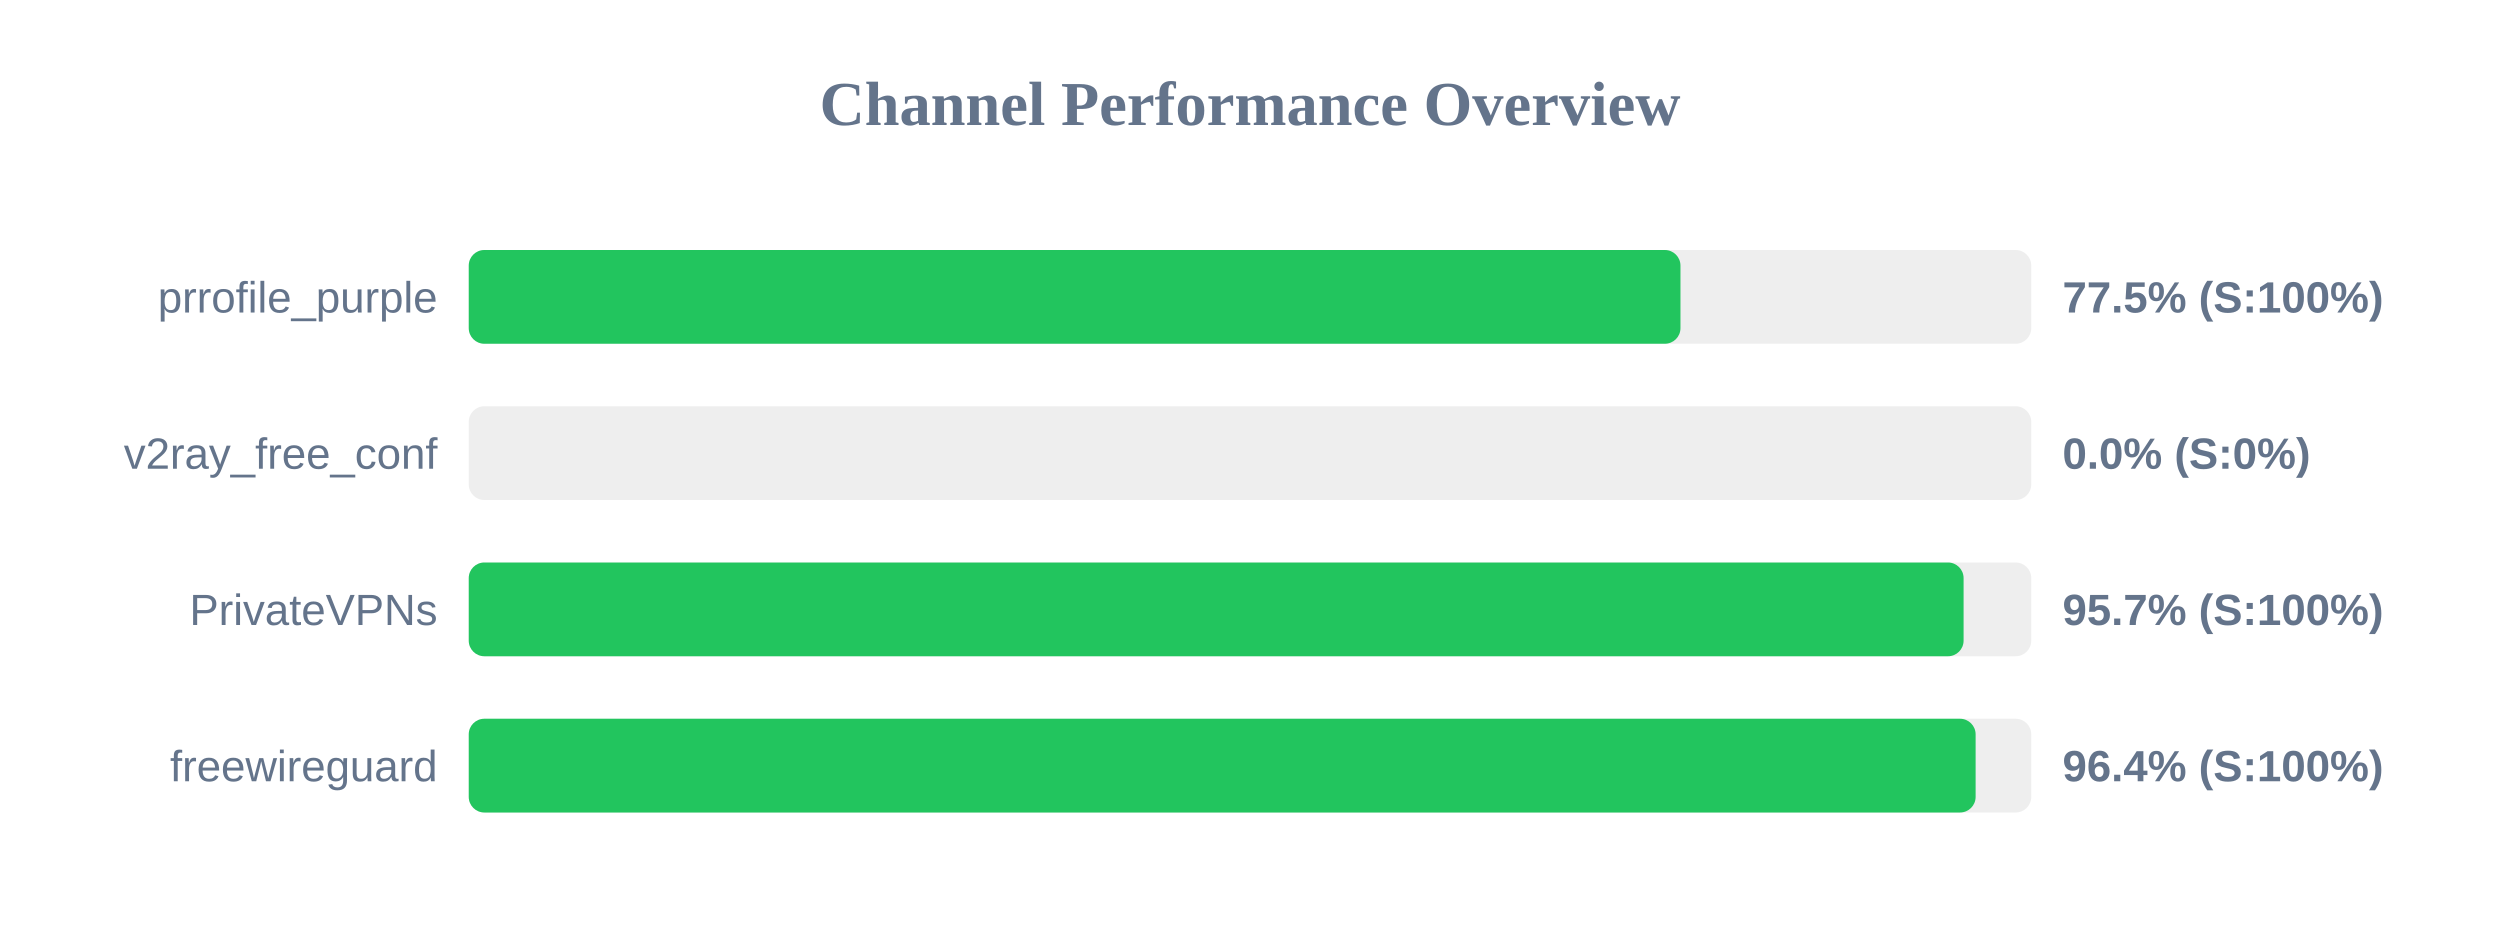
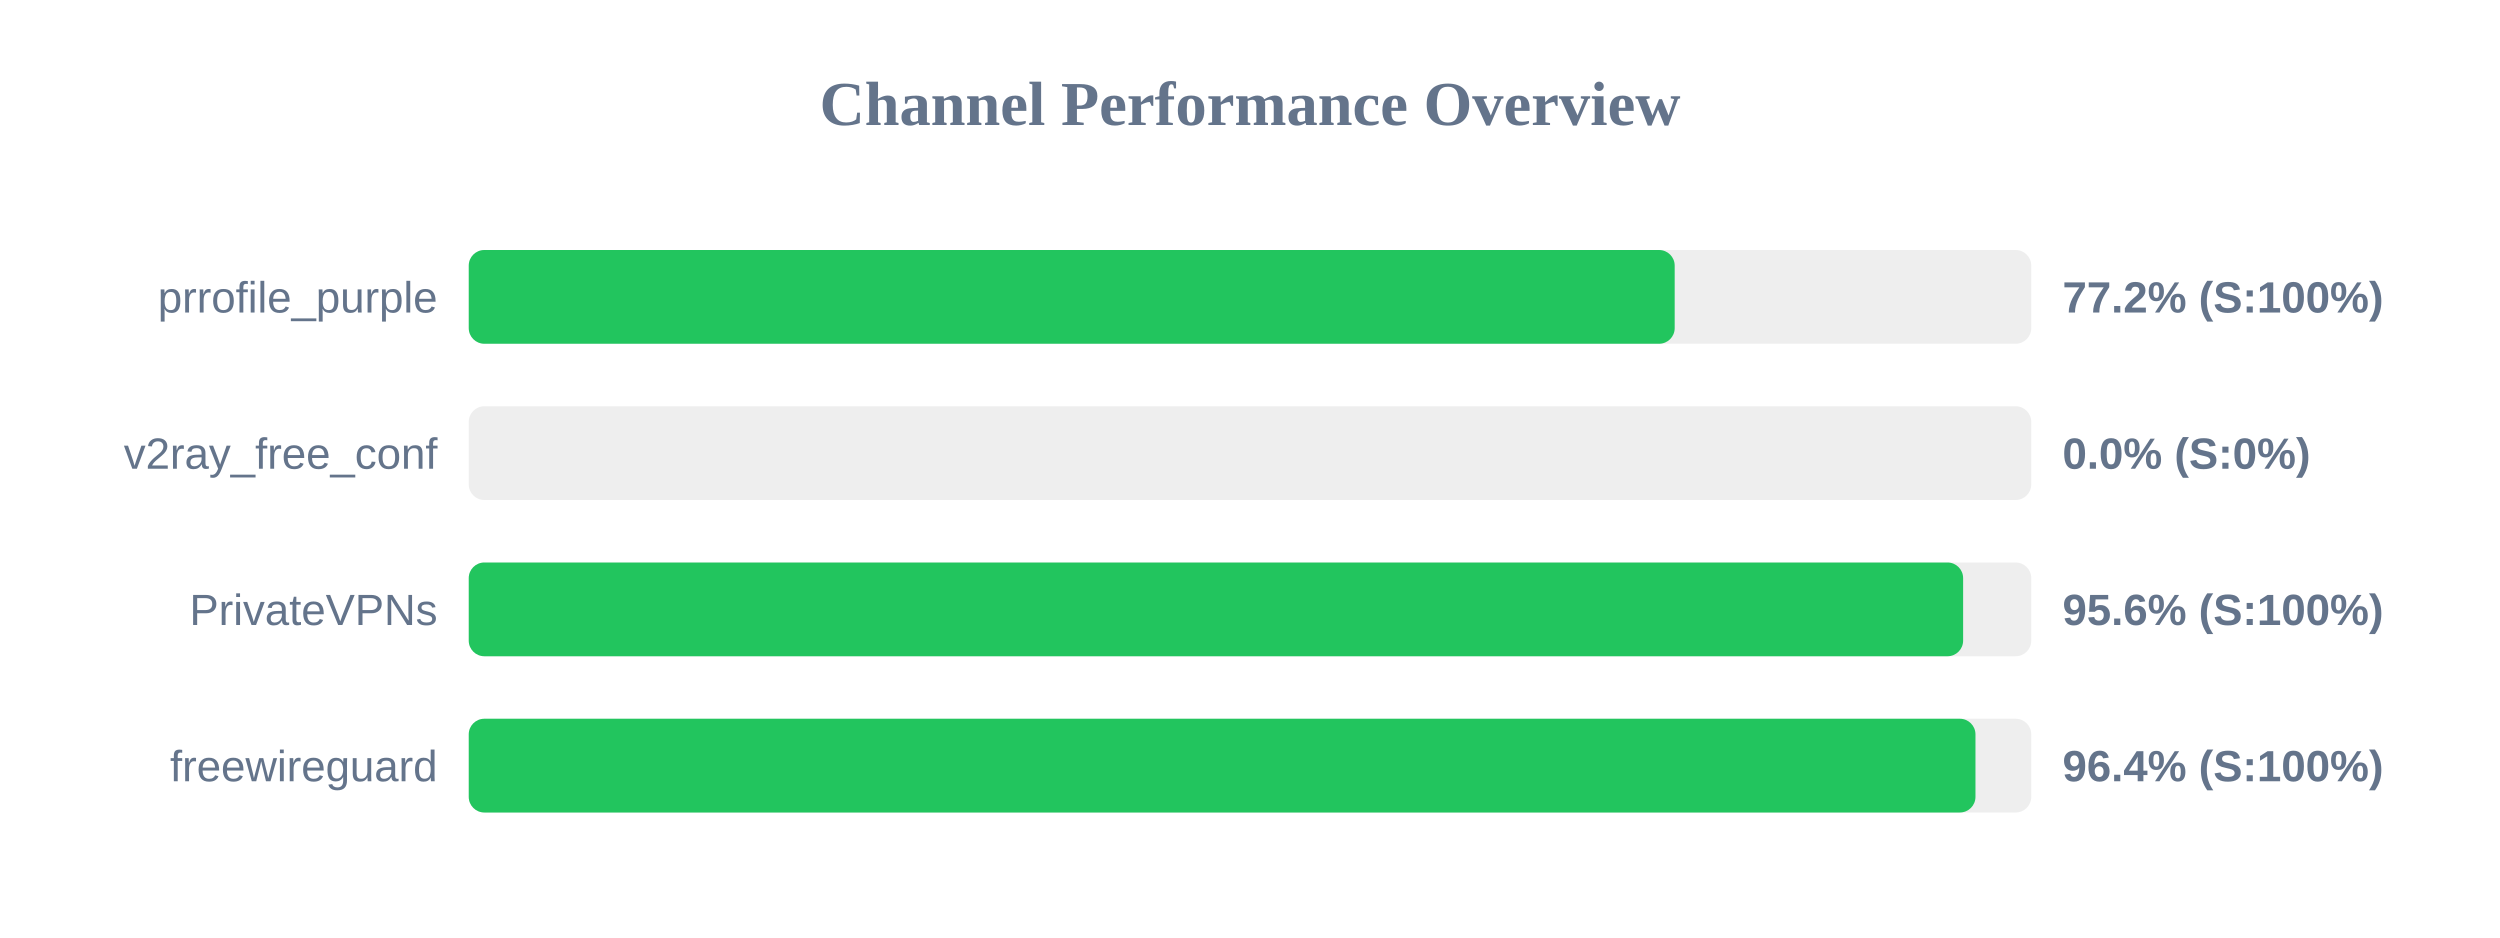
<svg xmlns="http://www.w3.org/2000/svg" width="800" height="300" version="1.1">
  <style>
        .row { font: 14px Arial; fill: #64748b; }
        .score { font: bold 14px Arial; fill: #64748b; }
    </style>
  <text x="400" y="40" text-anchor="middle" font-size="20px" font-weight="bold" fill="#64748b">Channel Performance Overview</text>
  <rect x="150" y="80" width="500" height="30" fill="#eee" rx="5" />
-   <rect x="150" y="80" width="387.75" height="30" fill="#22c55e" rx="5" />
+   <rect x="150" y="80" width="385.9" height="30" fill="#22c55e" rx="5" />
  <text x="140" y="100" text-anchor="end" class="row">prrofile_purple</text>
-   <text x="660" y="100" text-anchor="start" class="score">77.5% (S:100%)</text>
+   <text x="660" y="100" text-anchor="start" class="score">77.2% (S:100%)</text>
  <rect x="150" y="130" width="500" height="30" fill="#eee" rx="5" />
  <rect x="150" y="130" width="0.0" height="30" fill="#ef4444" rx="5" />
  <text x="140" y="150" text-anchor="end" class="row">v2ray_free_conf</text>
  <text x="660" y="150" text-anchor="start" class="score">0.0% (S:0%)</text>
  <rect x="150" y="180" width="500" height="30" fill="#eee" rx="5" />
-   <rect x="150" y="180" width="478.35" height="30" fill="#22c55e" rx="5" />
+   <rect x="150" y="180" width="478.2" height="30" fill="#22c55e" rx="5" />
  <text x="140" y="200" text-anchor="end" class="row">PrivateVPNs</text>
-   <text x="660" y="200" text-anchor="start" class="score">95.7% (S:100%)</text>
+   <text x="660" y="200" text-anchor="start" class="score">95.6% (S:100%)</text>
  <rect x="150" y="230" width="500" height="30" fill="#eee" rx="5" />
-   <rect x="150" y="230" width="482.2" height="30" fill="#22c55e" rx="5" />
+   <rect x="150" y="230" width="482.15" height="30" fill="#22c55e" rx="5" />
  <text x="140" y="250" text-anchor="end" class="row">freewireguard</text>
  <text x="660" y="250" text-anchor="start" class="score">96.4% (S:100%)</text>
</svg>
